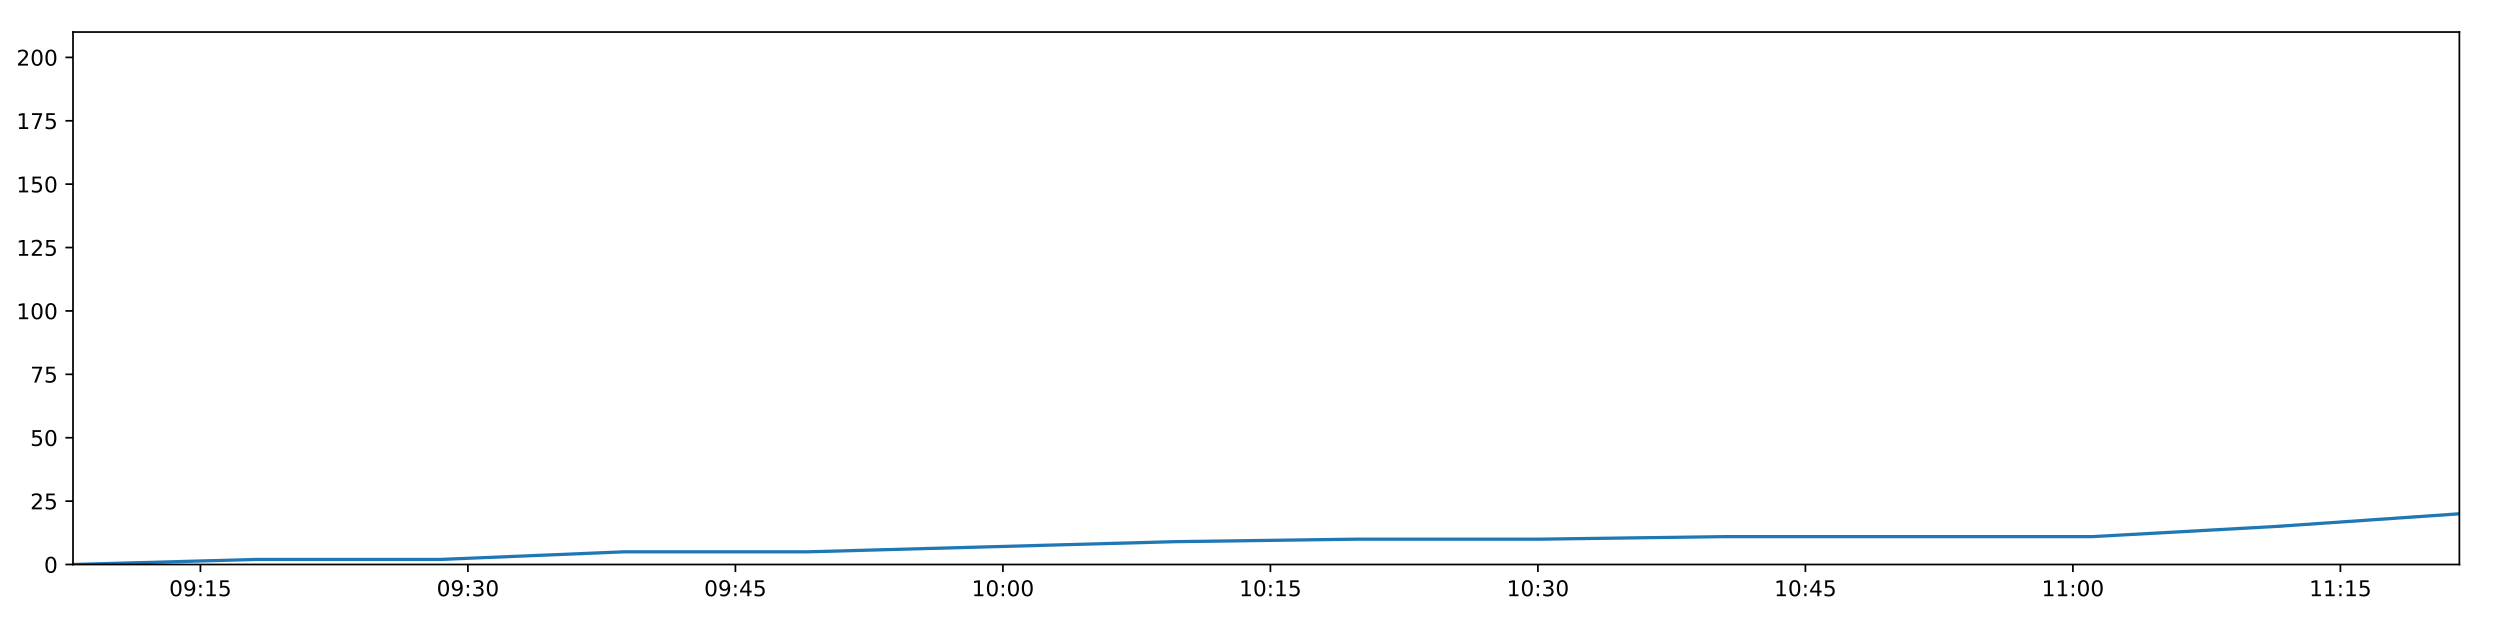
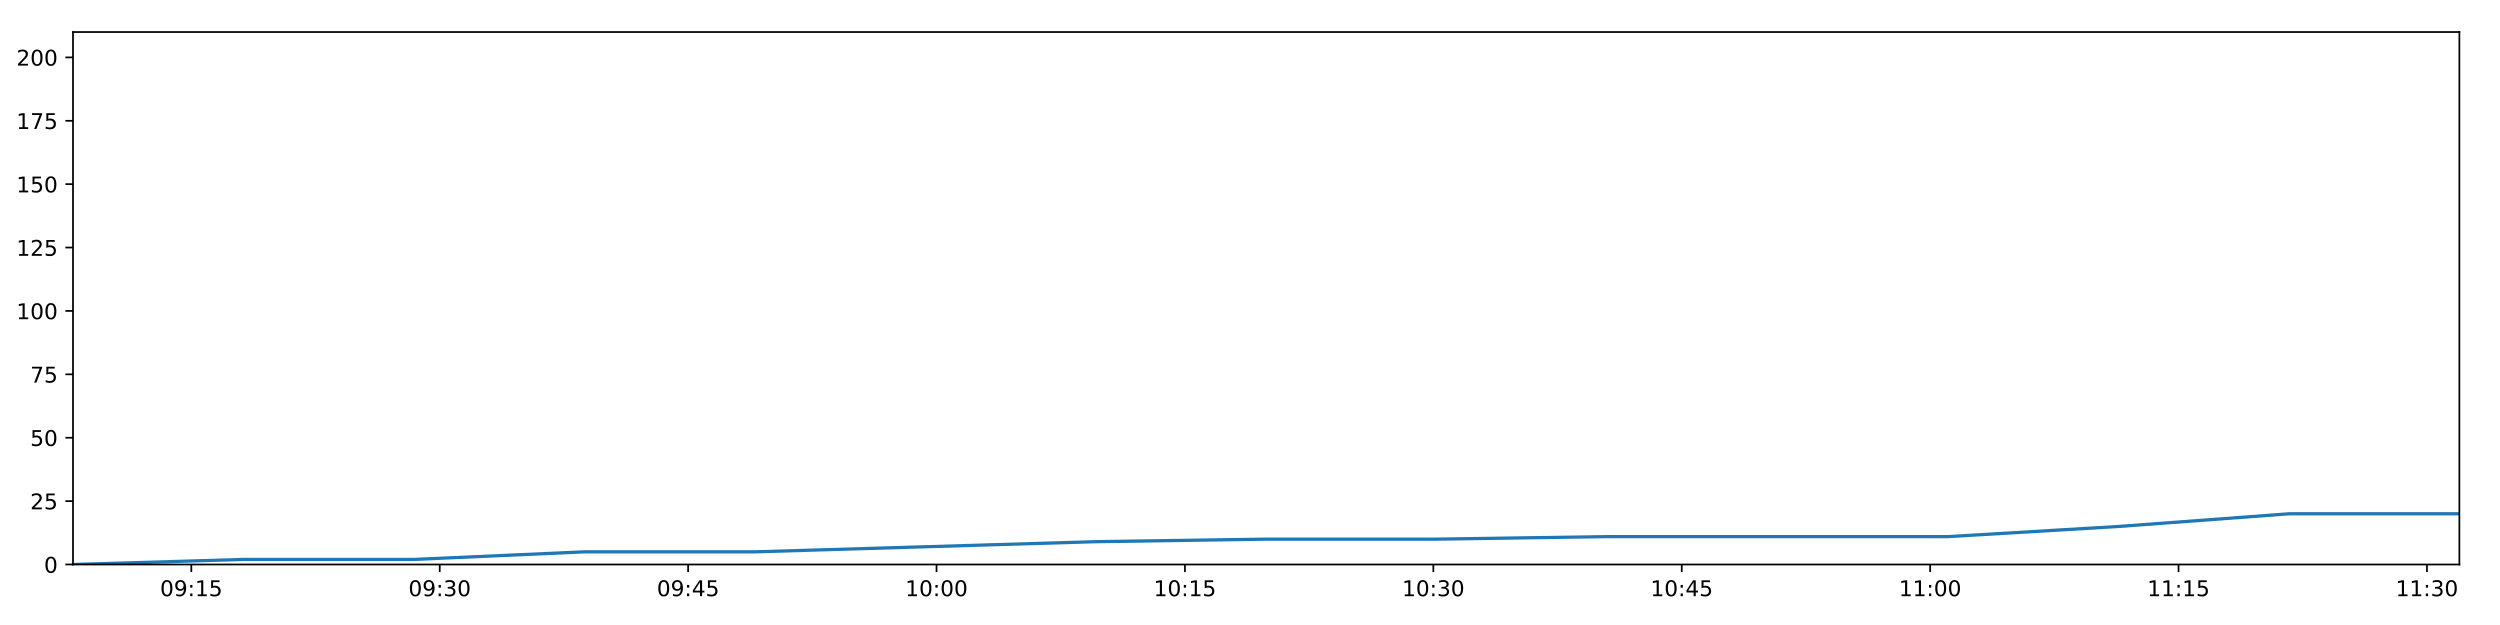
<svg xmlns="http://www.w3.org/2000/svg" xmlns:xlink="http://www.w3.org/1999/xlink" height="288pt" version="1.1" viewBox="0 0 1152 288" width="1152pt">
  <defs>
    <style type="text/css">
*{stroke-linecap:butt;stroke-linejoin:round;}
  </style>
  </defs>
  <g id="figure_1">
    <g id="patch_1">
      <path d="M 0 288  L 1152 288  L 1152 0  L 0 0  z " style="fill:#ffffff;" />
    </g>
    <g id="axes_1">
      <g id="patch_2">
        <path d="M 33.64 260.12  L 1133.28 260.12  L 1133.28 14.76  L 33.64 14.76  z " style="fill:#ffffff;" />
      </g>
      <g id="matplotlib.axis_1">
        <g id="xtick_1">
          <g id="line2d_1">
            <defs>
-               <path d="M 0 0  L 0 3.5  " id="ma53def7ced" style="stroke:#000000;stroke-width:0.8;" />
-             </defs>
-             <g>
-               <use style="stroke:#000000;stroke-width:0.8;" x="92.35" xlink:href="#ma53def7ced" y="260.12" />
+               <path d="M 0 0  L 0 3.5  " id="m3154626975" style="stroke:#000000;stroke-width:0.8;" />
+             </defs>
+             <g>
+               <use style="stroke:#000000;stroke-width:0.8;" x="88.16" xlink:href="#m3154626975" y="260.12" />
            </g>
          </g>
          <g id="text_1">
            <defs>
              <path d="M 31.781 66.406  Q 24.172 66.406 20.328 58.906  Q 16.5 51.422 16.5 36.375  Q 16.5 21.391 20.328 13.891  Q 24.172 6.391 31.781 6.391  Q 39.453 6.391 43.281 13.891  Q 47.125 21.391 47.125 36.375  Q 47.125 51.422 43.281 58.906  Q 39.453 66.406 31.781 66.406  z M 31.781 74.219  Q 44.047 74.219 50.516 64.516  Q 56.984 54.828 56.984 36.375  Q 56.984 17.969 50.516 8.266  Q 44.047 -1.422 31.781 -1.422  Q 19.531 -1.422 13.062 8.266  Q 6.594 17.969 6.594 36.375  Q 6.594 54.828 13.062 64.516  Q 19.531 74.219 31.781 74.219  z " id="DejaVuSans-48" />
              <path d="M 10.984 1.516  L 10.984 10.5  Q 14.703 8.734 18.5 7.812  Q 22.312 6.891 25.984 6.891  Q 35.75 6.891 40.891 13.453  Q 46.047 20.016 46.781 33.406  Q 43.953 29.203 39.594 26.953  Q 35.25 24.703 29.984 24.703  Q 19.047 24.703 12.672 31.312  Q 6.297 37.938 6.297 49.422  Q 6.297 60.641 12.938 67.422  Q 19.578 74.219 30.609 74.219  Q 43.266 74.219 49.922 64.516  Q 56.594 54.828 56.594 36.375  Q 56.594 19.141 48.406 8.859  Q 40.234 -1.422 26.422 -1.422  Q 22.703 -1.422 18.891 -0.688  Q 15.094 0.047 10.984 1.516  z M 30.609 32.422  Q 37.25 32.422 41.125 36.953  Q 45.016 41.5 45.016 49.422  Q 45.016 57.281 41.125 61.844  Q 37.25 66.406 30.609 66.406  Q 23.969 66.406 20.094 61.844  Q 16.219 57.281 16.219 49.422  Q 16.219 41.5 20.094 36.953  Q 23.969 32.422 30.609 32.422  z " id="DejaVuSans-57" />
              <path d="M 11.719 12.406  L 22.016 12.406  L 22.016 0  L 11.719 0  z M 11.719 51.703  L 22.016 51.703  L 22.016 39.312  L 11.719 39.312  z " id="DejaVuSans-58" />
              <path d="M 12.406 8.297  L 28.516 8.297  L 28.516 63.922  L 10.984 60.406  L 10.984 69.391  L 28.422 72.906  L 38.281 72.906  L 38.281 8.297  L 54.391 8.297  L 54.391 0  L 12.406 0  z " id="DejaVuSans-49" />
              <path d="M 10.797 72.906  L 49.516 72.906  L 49.516 64.594  L 19.828 64.594  L 19.828 46.734  Q 21.969 47.469 24.109 47.828  Q 26.266 48.188 28.422 48.188  Q 40.625 48.188 47.75 41.5  Q 54.891 34.812 54.891 23.391  Q 54.891 11.625 47.562 5.094  Q 40.234 -1.422 26.906 -1.422  Q 22.312 -1.422 17.547 -0.641  Q 12.797 0.141 7.719 1.703  L 7.719 11.625  Q 12.109 9.234 16.797 8.062  Q 21.484 6.891 26.703 6.891  Q 35.156 6.891 40.078 11.328  Q 45.016 15.766 45.016 23.391  Q 45.016 31 40.078 35.438  Q 35.156 39.891 26.703 39.891  Q 22.75 39.891 18.812 39.016  Q 14.891 38.141 10.797 36.281  z " id="DejaVuSans-53" />
            </defs>
-             <g transform="translate(77.94091 274.7184)scale(0.1 -0.1)">
+             <g transform="translate(73.75018 274.7184)scale(0.1 -0.1)">
              <use xlink:href="#DejaVuSans-48" />
              <use x="63.623" xlink:href="#DejaVuSans-57" />
              <use x="127.246" xlink:href="#DejaVuSans-58" />
              <use x="160.938" xlink:href="#DejaVuSans-49" />
              <use x="224.561" xlink:href="#DejaVuSans-53" />
            </g>
          </g>
        </g>
        <g id="xtick_2">
          <g id="line2d_2">
            <g>
-               <use style="stroke:#000000;stroke-width:0.8;" x="215.613" xlink:href="#ma53def7ced" y="260.12" />
+               <use style="stroke:#000000;stroke-width:0.8;" x="202.624" xlink:href="#m3154626975" y="260.12" />
            </g>
          </g>
          <g id="text_2">
            <defs>
              <path d="M 40.578 39.312  Q 47.656 37.797 51.625 33  Q 55.609 28.219 55.609 21.188  Q 55.609 10.406 48.188 4.484  Q 40.766 -1.422 27.094 -1.422  Q 22.516 -1.422 17.656 -0.516  Q 12.797 0.391 7.625 2.203  L 7.625 11.719  Q 11.719 9.328 16.594 8.109  Q 21.484 6.891 26.812 6.891  Q 36.078 6.891 40.938 10.547  Q 45.797 14.203 45.797 21.188  Q 45.797 27.641 41.281 31.266  Q 36.766 34.906 28.719 34.906  L 20.219 34.906  L 20.219 43.016  L 29.109 43.016  Q 36.375 43.016 40.234 45.922  Q 44.094 48.828 44.094 54.297  Q 44.094 59.906 40.109 62.906  Q 36.141 65.922 28.719 65.922  Q 24.656 65.922 20.016 65.031  Q 15.375 64.156 9.812 62.312  L 9.812 71.094  Q 15.438 72.656 20.344 73.438  Q 25.25 74.219 29.594 74.219  Q 40.828 74.219 47.359 69.109  Q 53.906 64.016 53.906 55.328  Q 53.906 49.266 50.438 45.094  Q 46.969 40.922 40.578 39.312  z " id="DejaVuSans-51" />
            </defs>
-             <g transform="translate(201.204 274.7184)scale(0.1 -0.1)">
+             <g transform="translate(188.2148 274.7184)scale(0.1 -0.1)">
              <use xlink:href="#DejaVuSans-48" />
              <use x="63.623" xlink:href="#DejaVuSans-57" />
              <use x="127.246" xlink:href="#DejaVuSans-58" />
              <use x="160.938" xlink:href="#DejaVuSans-51" />
              <use x="224.561" xlink:href="#DejaVuSans-48" />
            </g>
          </g>
        </g>
        <g id="xtick_3">
          <g id="line2d_3">
            <g>
-               <use style="stroke:#000000;stroke-width:0.8;" x="338.877" xlink:href="#ma53def7ced" y="260.12" />
+               <use style="stroke:#000000;stroke-width:0.8;" x="317.089" xlink:href="#m3154626975" y="260.12" />
            </g>
          </g>
          <g id="text_3">
            <defs>
              <path d="M 37.797 64.312  L 12.891 25.391  L 37.797 25.391  z M 35.203 72.906  L 47.609 72.906  L 47.609 25.391  L 58.016 25.391  L 58.016 17.188  L 47.609 17.188  L 47.609 0  L 37.797 0  L 37.797 17.188  L 4.891 17.188  L 4.891 26.703  z " id="DejaVuSans-52" />
            </defs>
-             <g transform="translate(324.4671 274.7184)scale(0.1 -0.1)">
+             <g transform="translate(302.6794 274.7184)scale(0.1 -0.1)">
              <use xlink:href="#DejaVuSans-48" />
              <use x="63.623" xlink:href="#DejaVuSans-57" />
              <use x="127.246" xlink:href="#DejaVuSans-58" />
              <use x="160.938" xlink:href="#DejaVuSans-52" />
              <use x="224.561" xlink:href="#DejaVuSans-53" />
            </g>
          </g>
        </g>
        <g id="xtick_4">
          <g id="line2d_4">
            <g>
-               <use style="stroke:#000000;stroke-width:0.8;" x="462.14" xlink:href="#ma53def7ced" y="260.12" />
+               <use style="stroke:#000000;stroke-width:0.8;" x="431.553" xlink:href="#m3154626975" y="260.12" />
            </g>
          </g>
          <g id="text_4">
-             <g transform="translate(447.7303 274.7184)scale(0.1 -0.1)">
+             <g transform="translate(417.144 274.7184)scale(0.1 -0.1)">
              <use xlink:href="#DejaVuSans-49" />
              <use x="63.623" xlink:href="#DejaVuSans-48" />
              <use x="127.246" xlink:href="#DejaVuSans-58" />
              <use x="160.938" xlink:href="#DejaVuSans-48" />
              <use x="224.561" xlink:href="#DejaVuSans-48" />
            </g>
          </g>
        </g>
        <g id="xtick_5">
          <g id="line2d_5">
            <g>
-               <use style="stroke:#000000;stroke-width:0.8;" x="585.403" xlink:href="#ma53def7ced" y="260.12" />
+               <use style="stroke:#000000;stroke-width:0.8;" x="546.018" xlink:href="#m3154626975" y="260.12" />
            </g>
          </g>
          <g id="text_5">
-             <g transform="translate(570.9934 274.7184)scale(0.1 -0.1)">
+             <g transform="translate(531.6086 274.7184)scale(0.1 -0.1)">
              <use xlink:href="#DejaVuSans-49" />
              <use x="63.623" xlink:href="#DejaVuSans-48" />
              <use x="127.246" xlink:href="#DejaVuSans-58" />
              <use x="160.938" xlink:href="#DejaVuSans-49" />
              <use x="224.561" xlink:href="#DejaVuSans-53" />
            </g>
          </g>
        </g>
        <g id="xtick_6">
          <g id="line2d_6">
            <g>
-               <use style="stroke:#000000;stroke-width:0.8;" x="708.666" xlink:href="#ma53def7ced" y="260.12" />
+               <use style="stroke:#000000;stroke-width:0.8;" x="660.483" xlink:href="#m3154626975" y="260.12" />
            </g>
          </g>
          <g id="text_6">
-             <g transform="translate(694.2565 274.7184)scale(0.1 -0.1)">
+             <g transform="translate(646.0732 274.7184)scale(0.1 -0.1)">
              <use xlink:href="#DejaVuSans-49" />
              <use x="63.623" xlink:href="#DejaVuSans-48" />
              <use x="127.246" xlink:href="#DejaVuSans-58" />
              <use x="160.938" xlink:href="#DejaVuSans-51" />
              <use x="224.561" xlink:href="#DejaVuSans-48" />
            </g>
          </g>
        </g>
        <g id="xtick_7">
          <g id="line2d_7">
            <g>
-               <use style="stroke:#000000;stroke-width:0.8;" x="831.929" xlink:href="#ma53def7ced" y="260.12" />
+               <use style="stroke:#000000;stroke-width:0.8;" x="774.947" xlink:href="#m3154626975" y="260.12" />
            </g>
          </g>
          <g id="text_7">
-             <g transform="translate(817.5196 274.7184)scale(0.1 -0.1)">
+             <g transform="translate(760.5378 274.7184)scale(0.1 -0.1)">
              <use xlink:href="#DejaVuSans-49" />
              <use x="63.623" xlink:href="#DejaVuSans-48" />
              <use x="127.246" xlink:href="#DejaVuSans-58" />
              <use x="160.938" xlink:href="#DejaVuSans-52" />
              <use x="224.561" xlink:href="#DejaVuSans-53" />
            </g>
          </g>
        </g>
        <g id="xtick_8">
          <g id="line2d_8">
            <g>
-               <use style="stroke:#000000;stroke-width:0.8;" x="955.192" xlink:href="#ma53def7ced" y="260.12" />
+               <use style="stroke:#000000;stroke-width:0.8;" x="889.412" xlink:href="#m3154626975" y="260.12" />
            </g>
          </g>
          <g id="text_8">
-             <g transform="translate(940.7827 274.7184)scale(0.1 -0.1)">
+             <g transform="translate(875.0025 274.7184)scale(0.1 -0.1)">
              <use xlink:href="#DejaVuSans-49" />
              <use x="63.623" xlink:href="#DejaVuSans-49" />
              <use x="127.246" xlink:href="#DejaVuSans-58" />
              <use x="160.938" xlink:href="#DejaVuSans-48" />
              <use x="224.561" xlink:href="#DejaVuSans-48" />
            </g>
          </g>
        </g>
        <g id="xtick_9">
          <g id="line2d_9">
            <g>
-               <use style="stroke:#000000;stroke-width:0.8;" x="1078.455" xlink:href="#ma53def7ced" y="260.12" />
+               <use style="stroke:#000000;stroke-width:0.8;" x="1003.876" xlink:href="#m3154626975" y="260.12" />
            </g>
          </g>
          <g id="text_9">
-             <g transform="translate(1064.046 274.7184)scale(0.1 -0.1)">
+             <g transform="translate(989.4671 274.7184)scale(0.1 -0.1)">
              <use xlink:href="#DejaVuSans-49" />
              <use x="63.623" xlink:href="#DejaVuSans-49" />
              <use x="127.246" xlink:href="#DejaVuSans-58" />
              <use x="160.938" xlink:href="#DejaVuSans-49" />
              <use x="224.561" xlink:href="#DejaVuSans-53" />
+             </g>
+           </g>
+         </g>
+         <g id="xtick_10">
+           <g id="line2d_10">
+             <g>
+               <use style="stroke:#000000;stroke-width:0.8;" x="1118.341" xlink:href="#m3154626975" y="260.12" />
+             </g>
+           </g>
+           <g id="text_10">
+             <g transform="translate(1103.932 274.7184)scale(0.1 -0.1)">
+               <use xlink:href="#DejaVuSans-49" />
+               <use x="63.623" xlink:href="#DejaVuSans-49" />
+               <use x="127.246" xlink:href="#DejaVuSans-58" />
+               <use x="160.938" xlink:href="#DejaVuSans-51" />
+               <use x="224.561" xlink:href="#DejaVuSans-48" />
            </g>
          </g>
        </g>
      </g>
      <g id="matplotlib.axis_2">
        <g id="ytick_1">
-           <g id="line2d_10">
-             <defs>
-               <path d="M 0 0  L -3.5 0  " id="m31f75d4f9b" style="stroke:#000000;stroke-width:0.8;" />
-             </defs>
-             <g>
-               <use style="stroke:#000000;stroke-width:0.8;" x="33.64" xlink:href="#m31f75d4f9b" y="260.12" />
-             </g>
-           </g>
-           <g id="text_10">
+           <g id="line2d_11">
+             <defs>
+               <path d="M 0 0  L -3.5 0  " id="mf1cbad1c84" style="stroke:#000000;stroke-width:0.8;" />
+             </defs>
+             <g>
+               <use style="stroke:#000000;stroke-width:0.8;" x="33.64" xlink:href="#mf1cbad1c84" y="260.12" />
+             </g>
+           </g>
+           <g id="text_11">
            <g transform="translate(20.2775 263.9192)scale(0.1 -0.1)">
              <use xlink:href="#DejaVuSans-48" />
            </g>
          </g>
        </g>
        <g id="ytick_2">
-           <g id="line2d_11">
-             <g>
-               <use style="stroke:#000000;stroke-width:0.8;" x="33.64" xlink:href="#m31f75d4f9b" y="230.91" />
-             </g>
-           </g>
-           <g id="text_11">
+           <g id="line2d_12">
+             <g>
+               <use style="stroke:#000000;stroke-width:0.8;" x="33.64" xlink:href="#mf1cbad1c84" y="230.91" />
+             </g>
+           </g>
+           <g id="text_12">
            <defs>
              <path d="M 19.188 8.297  L 53.609 8.297  L 53.609 0  L 7.328 0  L 7.328 8.297  Q 12.938 14.109 22.625 23.891  Q 32.328 33.688 34.812 36.531  Q 39.547 41.844 41.422 45.531  Q 43.312 49.219 43.312 52.781  Q 43.312 58.594 39.234 62.25  Q 35.156 65.922 28.609 65.922  Q 23.969 65.922 18.812 64.312  Q 13.672 62.703 7.812 59.422  L 7.812 69.391  Q 13.766 71.781 18.938 73  Q 24.125 74.219 28.422 74.219  Q 39.75 74.219 46.484 68.547  Q 53.219 62.891 53.219 53.422  Q 53.219 48.922 51.531 44.891  Q 49.859 40.875 45.406 35.406  Q 44.188 33.984 37.641 27.219  Q 31.109 20.453 19.188 8.297  z " id="DejaVuSans-50" />
            </defs>
            <g transform="translate(13.915 234.7097)scale(0.1 -0.1)">
              <use xlink:href="#DejaVuSans-50" />
              <use x="63.623" xlink:href="#DejaVuSans-53" />
            </g>
          </g>
        </g>
        <g id="ytick_3">
-           <g id="line2d_12">
-             <g>
-               <use style="stroke:#000000;stroke-width:0.8;" x="33.64" xlink:href="#m31f75d4f9b" y="201.701" />
-             </g>
-           </g>
-           <g id="text_12">
+           <g id="line2d_13">
+             <g>
+               <use style="stroke:#000000;stroke-width:0.8;" x="33.64" xlink:href="#mf1cbad1c84" y="201.701" />
+             </g>
+           </g>
+           <g id="text_13">
            <g transform="translate(13.915 205.5002)scale(0.1 -0.1)">
              <use xlink:href="#DejaVuSans-53" />
              <use x="63.623" xlink:href="#DejaVuSans-48" />
            </g>
          </g>
        </g>
        <g id="ytick_4">
-           <g id="line2d_13">
-             <g>
-               <use style="stroke:#000000;stroke-width:0.8;" x="33.64" xlink:href="#m31f75d4f9b" y="172.491" />
-             </g>
-           </g>
-           <g id="text_13">
+           <g id="line2d_14">
+             <g>
+               <use style="stroke:#000000;stroke-width:0.8;" x="33.64" xlink:href="#mf1cbad1c84" y="172.491" />
+             </g>
+           </g>
+           <g id="text_14">
            <defs>
              <path d="M 8.203 72.906  L 55.078 72.906  L 55.078 68.703  L 28.609 0  L 18.312 0  L 43.219 64.594  L 8.203 64.594  z " id="DejaVuSans-55" />
            </defs>
            <g transform="translate(13.915 176.2906)scale(0.1 -0.1)">
              <use xlink:href="#DejaVuSans-55" />
              <use x="63.623" xlink:href="#DejaVuSans-53" />
            </g>
          </g>
        </g>
        <g id="ytick_5">
-           <g id="line2d_14">
-             <g>
-               <use style="stroke:#000000;stroke-width:0.8;" x="33.64" xlink:href="#m31f75d4f9b" y="143.282" />
-             </g>
-           </g>
-           <g id="text_14">
+           <g id="line2d_15">
+             <g>
+               <use style="stroke:#000000;stroke-width:0.8;" x="33.64" xlink:href="#mf1cbad1c84" y="143.282" />
+             </g>
+           </g>
+           <g id="text_15">
            <g transform="translate(7.5525 147.0811)scale(0.1 -0.1)">
              <use xlink:href="#DejaVuSans-49" />
              <use x="63.623" xlink:href="#DejaVuSans-48" />
              <use x="127.246" xlink:href="#DejaVuSans-48" />
            </g>
          </g>
        </g>
        <g id="ytick_6">
-           <g id="line2d_15">
-             <g>
-               <use style="stroke:#000000;stroke-width:0.8;" x="33.64" xlink:href="#m31f75d4f9b" y="114.072" />
-             </g>
-           </g>
-           <g id="text_15">
+           <g id="line2d_16">
+             <g>
+               <use style="stroke:#000000;stroke-width:0.8;" x="33.64" xlink:href="#mf1cbad1c84" y="114.072" />
+             </g>
+           </g>
+           <g id="text_16">
            <g transform="translate(7.5525 117.8716)scale(0.1 -0.1)">
              <use xlink:href="#DejaVuSans-49" />
              <use x="63.623" xlink:href="#DejaVuSans-50" />
              <use x="127.246" xlink:href="#DejaVuSans-53" />
            </g>
          </g>
        </g>
        <g id="ytick_7">
-           <g id="line2d_16">
-             <g>
-               <use style="stroke:#000000;stroke-width:0.8;" x="33.64" xlink:href="#m31f75d4f9b" y="84.863" />
-             </g>
-           </g>
-           <g id="text_16">
+           <g id="line2d_17">
+             <g>
+               <use style="stroke:#000000;stroke-width:0.8;" x="33.64" xlink:href="#mf1cbad1c84" y="84.863" />
+             </g>
+           </g>
+           <g id="text_17">
            <g transform="translate(7.5525 88.66208)scale(0.1 -0.1)">
              <use xlink:href="#DejaVuSans-49" />
              <use x="63.623" xlink:href="#DejaVuSans-53" />
              <use x="127.246" xlink:href="#DejaVuSans-48" />
            </g>
          </g>
        </g>
        <g id="ytick_8">
-           <g id="line2d_17">
-             <g>
-               <use style="stroke:#000000;stroke-width:0.8;" x="33.64" xlink:href="#m31f75d4f9b" y="55.653" />
-             </g>
-           </g>
-           <g id="text_17">
+           <g id="line2d_18">
+             <g>
+               <use style="stroke:#000000;stroke-width:0.8;" x="33.64" xlink:href="#mf1cbad1c84" y="55.653" />
+             </g>
+           </g>
+           <g id="text_18">
            <g transform="translate(7.5525 59.45255)scale(0.1 -0.1)">
              <use xlink:href="#DejaVuSans-49" />
              <use x="63.623" xlink:href="#DejaVuSans-55" />
              <use x="127.246" xlink:href="#DejaVuSans-53" />
            </g>
          </g>
        </g>
        <g id="ytick_9">
-           <g id="line2d_18">
-             <g>
-               <use style="stroke:#000000;stroke-width:0.8;" x="33.64" xlink:href="#m31f75d4f9b" y="26.444" />
-             </g>
-           </g>
-           <g id="text_18">
+           <g id="line2d_19">
+             <g>
+               <use style="stroke:#000000;stroke-width:0.8;" x="33.64" xlink:href="#mf1cbad1c84" y="26.444" />
+             </g>
+           </g>
+           <g id="text_19">
            <g transform="translate(7.5525 30.24303)scale(0.1 -0.1)">
              <use xlink:href="#DejaVuSans-50" />
              <use x="63.623" xlink:href="#DejaVuSans-48" />
              <use x="127.246" xlink:href="#DejaVuSans-48" />
            </g>
          </g>
        </g>
      </g>
-       <g id="line2d_19">
-         <path clip-path="url(#p2206a6c8b6)" d="M 33.64 260.12  L 118.236 257.783  L 202.887 257.783  L 287.543 254.278  L 372.187 254.278  L 456.732 251.941  L 541.302 249.605  L 625.91 248.436  L 710.434 248.436  L 794.984 247.268  L 879.529 247.268  L 964.124 247.268  L 1048.719 242.594  L 1133.28 236.752  " style="fill:none;stroke:#1f77b4;stroke-linecap:square;stroke-width:1.5;" />
+       <g id="line2d_20">
+         <path clip-path="url(#pcda01899be)" d="M 33.64 260.12  L 112.198 257.783  L 190.806 257.783  L 269.419 254.278  L 348.022 254.278  L 426.531 251.941  L 505.065 249.605  L 583.634 248.436  L 662.125 248.436  L 740.639 247.268  L 819.15 247.268  L 897.706 247.268  L 976.262 242.594  L 1054.788 236.752  L 1133.28 236.752  " style="fill:none;stroke:#1f77b4;stroke-linecap:square;stroke-width:1.5;" />
      </g>
      <g id="patch_3">
        <path d="M 33.64 260.12  L 33.64 14.76  " style="fill:none;stroke:#000000;stroke-linecap:square;stroke-linejoin:miter;stroke-width:0.8;" />
      </g>
      <g id="patch_4">
        <path d="M 1133.28 260.12  L 1133.28 14.76  " style="fill:none;stroke:#000000;stroke-linecap:square;stroke-linejoin:miter;stroke-width:0.8;" />
      </g>
      <g id="patch_5">
        <path d="M 33.64 260.12  L 1133.28 260.12  " style="fill:none;stroke:#000000;stroke-linecap:square;stroke-linejoin:miter;stroke-width:0.8;" />
      </g>
      <g id="patch_6">
        <path d="M 33.64 14.76  L 1133.28 14.76  " style="fill:none;stroke:#000000;stroke-linecap:square;stroke-linejoin:miter;stroke-width:0.8;" />
      </g>
    </g>
  </g>
  <defs>
-     <clipPath id="p2206a6c8b6">
+     <clipPath id="pcda01899be">
      <rect height="245.36" width="1099.64" x="33.64" y="14.76" />
    </clipPath>
  </defs>
</svg>
